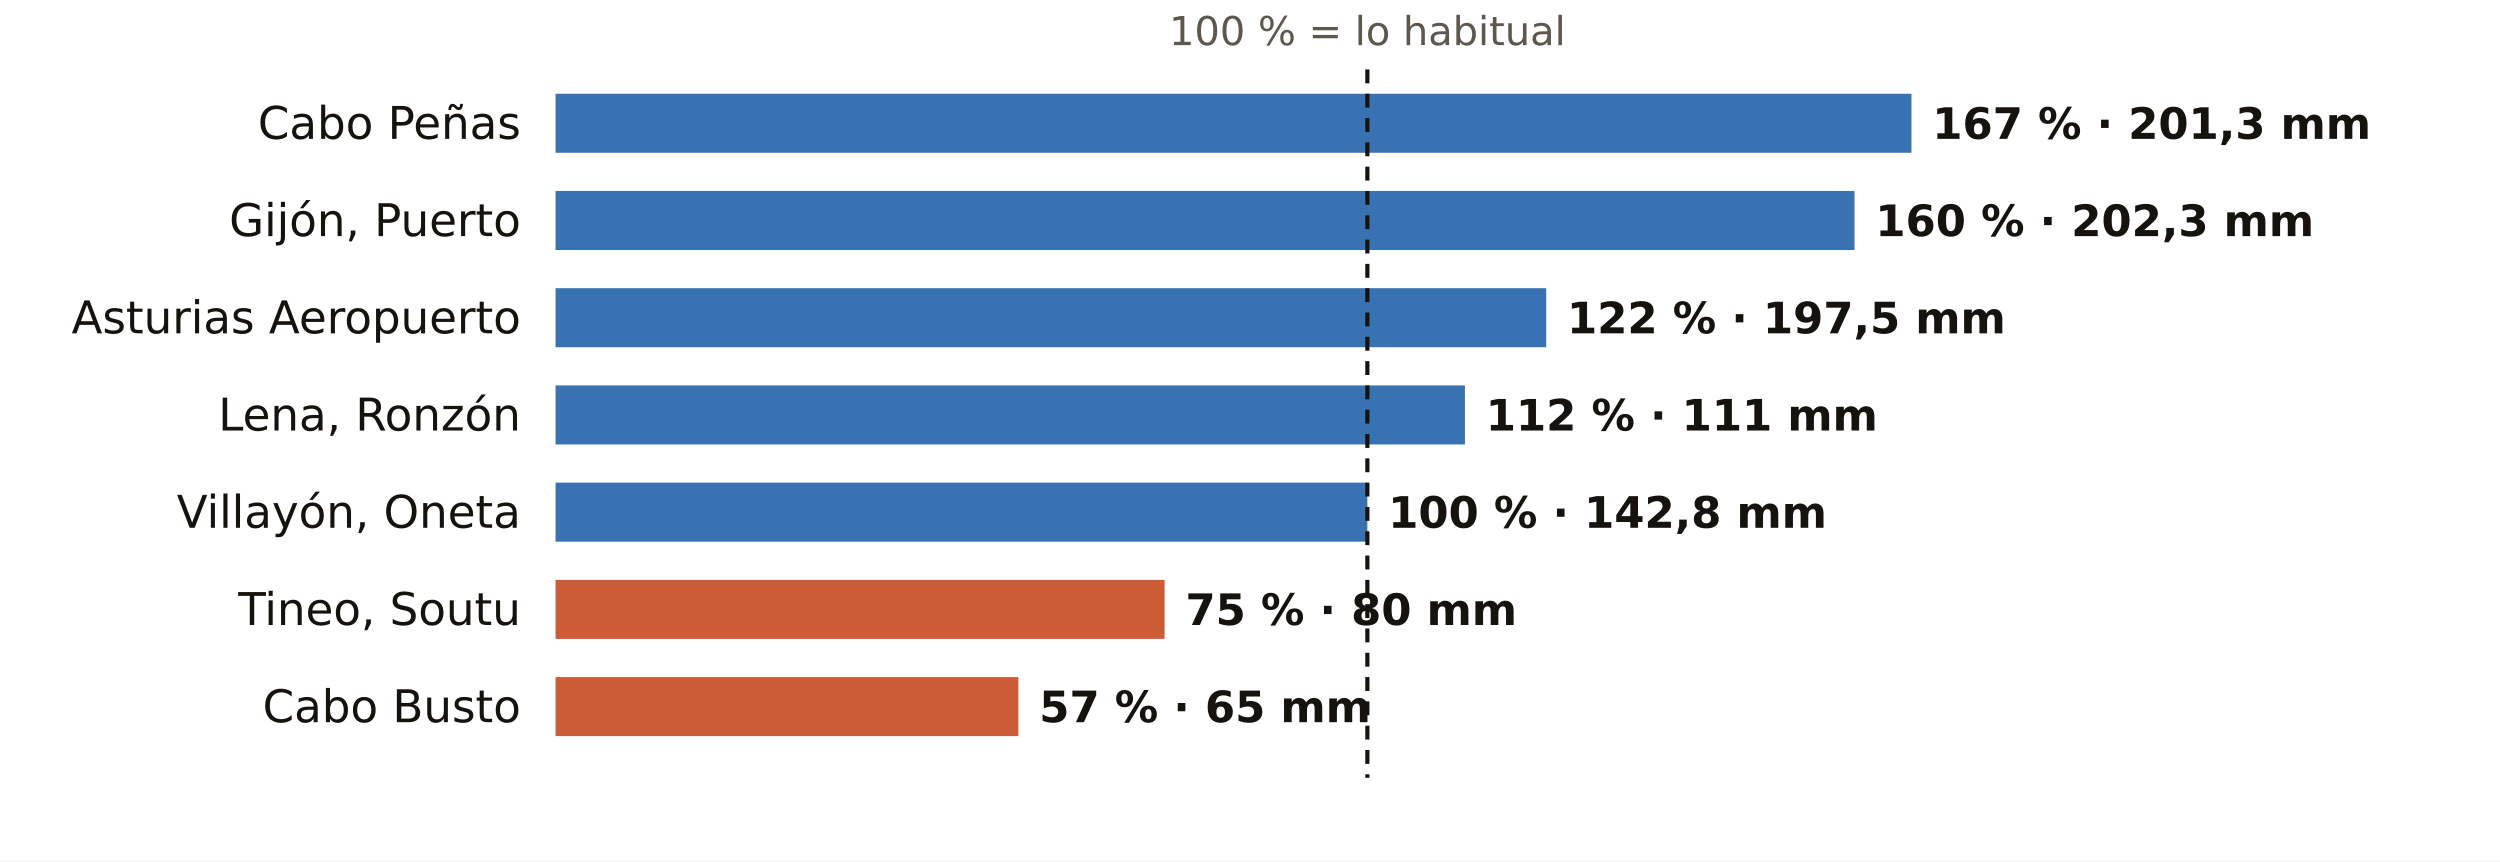
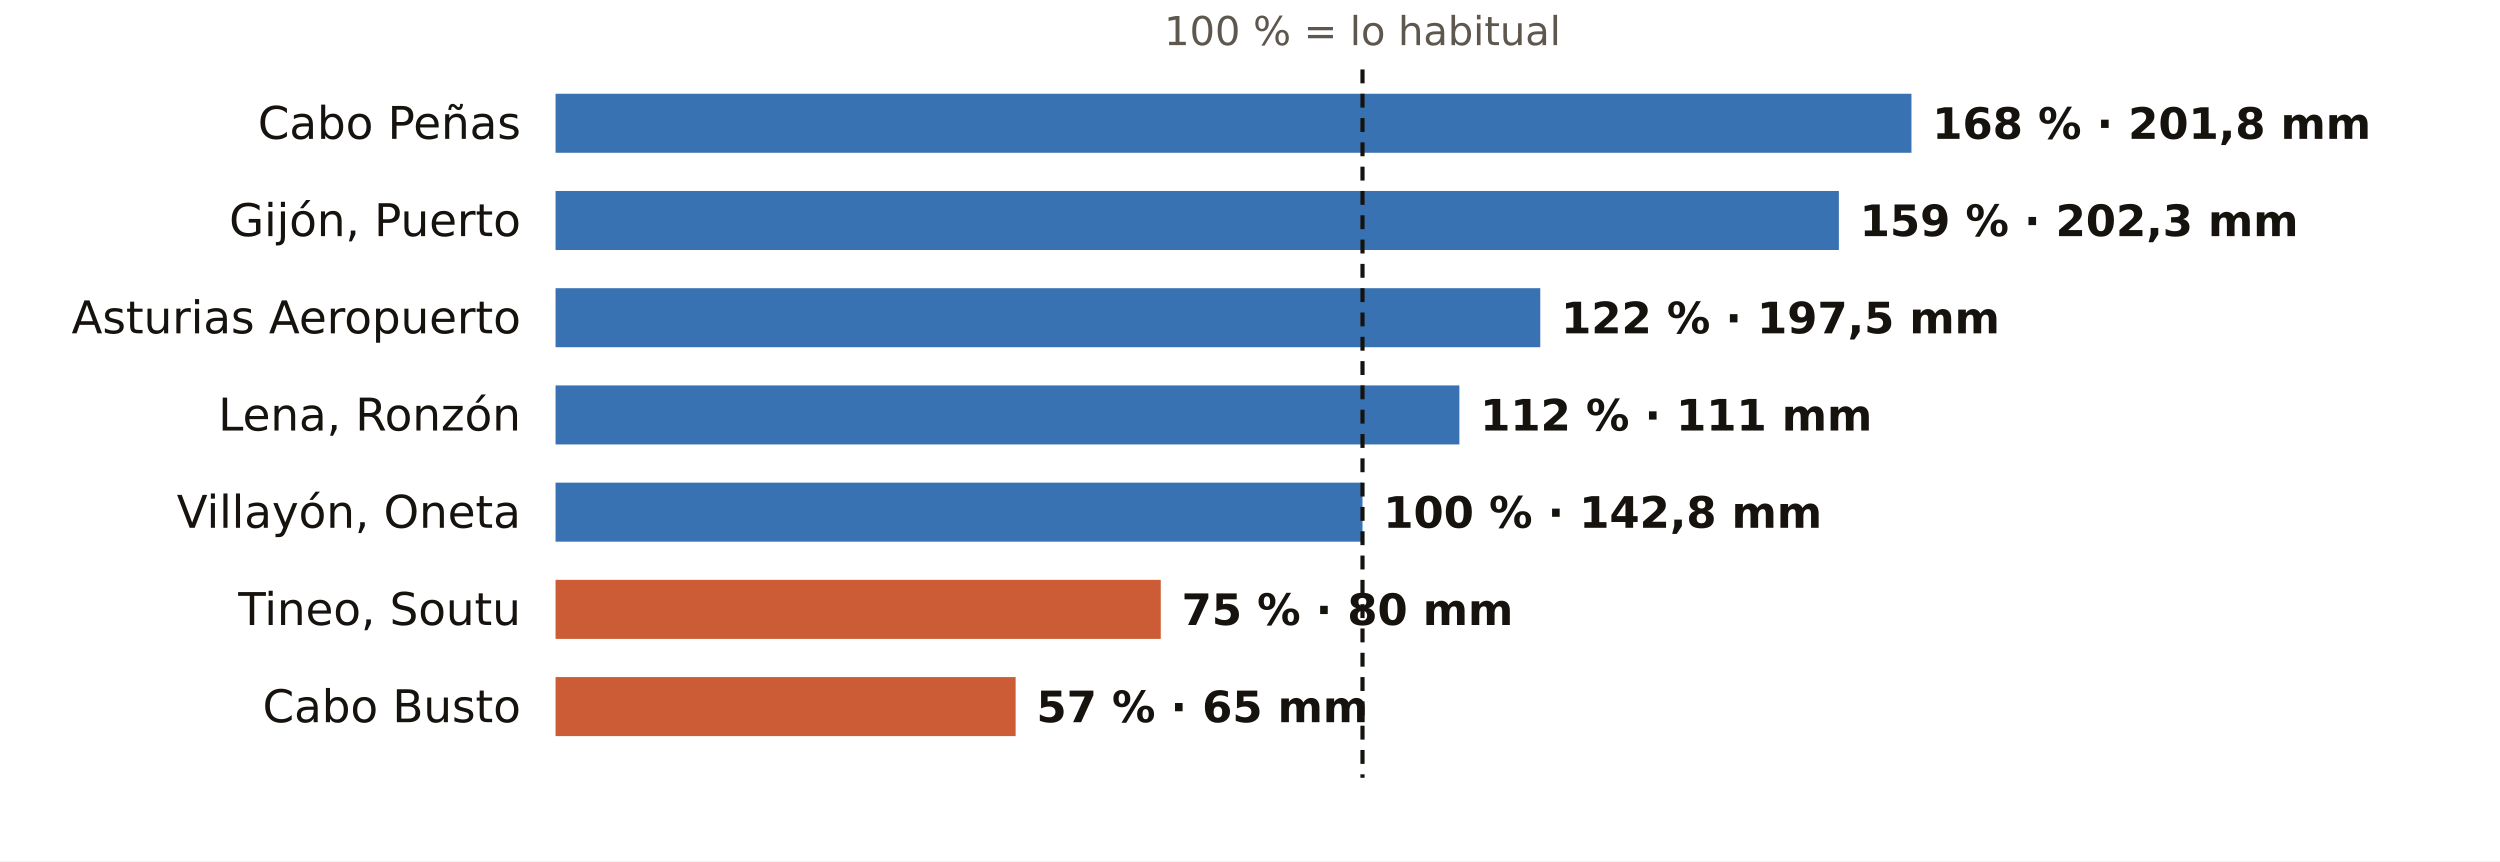
<svg xmlns="http://www.w3.org/2000/svg" viewBox="0 0 720 248" width="720" height="248" role="img" aria-label="El otoño en los pluviómetros de AEMET de Asturias: % de lo habitual">
  <rect width="720" height="248" fill="#FFFFFF" />
-   <text x="393.8" y="13.0" font-size="11.5" fill="#5E574E" text-anchor="middle" font-weight="400" font-family="Public Sans, DejaVu Sans, Arial, sans-serif">100 % = lo habitual</text>
+   <text x="392.4" y="13.0" font-size="11.5" fill="#5E574E" text-anchor="middle" font-weight="400" font-family="Public Sans, DejaVu Sans, Arial, sans-serif">100 % = lo habitual</text>
  <text x="150.0" y="40.0" font-size="13" fill="#16130F" text-anchor="end" font-weight="500" font-family="Public Sans, DejaVu Sans, Arial, sans-serif">Cabo Peñas</text>
  <rect x="160" y="27" width="390.5" height="17" fill="#1F5FA8" opacity="0.88" />
-   <text x="556.5" y="40.0" font-size="12.5" fill="#16130F" text-anchor="start" font-weight="600" font-family="Public Sans, DejaVu Sans, Arial, sans-serif">167 % · 201,3 mm</text>
+   <text x="556.5" y="40.0" font-size="12.5" fill="#16130F" text-anchor="start" font-weight="600" font-family="Public Sans, DejaVu Sans, Arial, sans-serif">168 % · 201,8 mm</text>
  <text x="150.0" y="68.0" font-size="13" fill="#16130F" text-anchor="end" font-weight="500" font-family="Public Sans, DejaVu Sans, Arial, sans-serif">Gijón, Puerto</text>
-   <rect x="160" y="55" width="374.1" height="17" fill="#1F5FA8" opacity="0.88" />
-   <text x="540.1" y="68.0" font-size="12.5" fill="#16130F" text-anchor="start" font-weight="600" font-family="Public Sans, DejaVu Sans, Arial, sans-serif">160 % · 202,3 mm</text>
+   <rect x="160" y="55" width="369.6" height="17" fill="#1F5FA8" opacity="0.88" />
+   <text x="535.6" y="68.0" font-size="12.5" fill="#16130F" text-anchor="start" font-weight="600" font-family="Public Sans, DejaVu Sans, Arial, sans-serif">159 % · 202,3 mm</text>
  <text x="150.0" y="96.0" font-size="13" fill="#16130F" text-anchor="end" font-weight="500" font-family="Public Sans, DejaVu Sans, Arial, sans-serif">Asturias Aeropuerto</text>
-   <rect x="160" y="83" width="285.3" height="17" fill="#1F5FA8" opacity="0.88" />
-   <text x="451.3" y="96.0" font-size="12.5" fill="#16130F" text-anchor="start" font-weight="600" font-family="Public Sans, DejaVu Sans, Arial, sans-serif">122 % · 197,5 mm</text>
+   <rect x="160" y="83" width="283.6" height="17" fill="#1F5FA8" opacity="0.88" />
+   <text x="449.6" y="96.0" font-size="12.5" fill="#16130F" text-anchor="start" font-weight="600" font-family="Public Sans, DejaVu Sans, Arial, sans-serif">122 % · 197,5 mm</text>
  <text x="150.0" y="124.0" font-size="13" fill="#16130F" text-anchor="end" font-weight="500" font-family="Public Sans, DejaVu Sans, Arial, sans-serif">Lena, Ronzón</text>
-   <rect x="160" y="111" width="261.9" height="17" fill="#1F5FA8" opacity="0.88" />
-   <text x="427.9" y="124.0" font-size="12.5" fill="#16130F" text-anchor="start" font-weight="600" font-family="Public Sans, DejaVu Sans, Arial, sans-serif">112 % · 111 mm</text>
+   <rect x="160" y="111" width="260.3" height="17" fill="#1F5FA8" opacity="0.88" />
+   <text x="426.3" y="124.0" font-size="12.5" fill="#16130F" text-anchor="start" font-weight="600" font-family="Public Sans, DejaVu Sans, Arial, sans-serif">112 % · 111 mm</text>
  <text x="150.0" y="152.0" font-size="13" fill="#16130F" text-anchor="end" font-weight="500" font-family="Public Sans, DejaVu Sans, Arial, sans-serif">Villayón, Oneta</text>
-   <rect x="160" y="139" width="233.8" height="17" fill="#1F5FA8" opacity="0.88" />
-   <text x="399.8" y="152.0" font-size="12.5" fill="#16130F" text-anchor="start" font-weight="600" font-family="Public Sans, DejaVu Sans, Arial, sans-serif">100 % · 142,8 mm</text>
+   <rect x="160" y="139" width="232.4" height="17" fill="#1F5FA8" opacity="0.88" />
+   <text x="398.4" y="152.0" font-size="12.5" fill="#16130F" text-anchor="start" font-weight="600" font-family="Public Sans, DejaVu Sans, Arial, sans-serif">100 % · 142,8 mm</text>
  <text x="150.0" y="180.0" font-size="13" fill="#16130F" text-anchor="end" font-weight="500" font-family="Public Sans, DejaVu Sans, Arial, sans-serif">Tineo, Soutu</text>
-   <rect x="160" y="167" width="175.4" height="17" fill="#C4461A" opacity="0.88" />
-   <text x="341.4" y="180.0" font-size="12.5" fill="#16130F" text-anchor="start" font-weight="600" font-family="Public Sans, DejaVu Sans, Arial, sans-serif">75 % · 80 mm</text>
+   <rect x="160" y="167" width="174.3" height="17" fill="#C4461A" opacity="0.88" />
+   <text x="340.3" y="180.0" font-size="12.5" fill="#16130F" text-anchor="start" font-weight="600" font-family="Public Sans, DejaVu Sans, Arial, sans-serif">75 % · 80 mm</text>
  <text x="150.0" y="208.0" font-size="13" fill="#16130F" text-anchor="end" font-weight="500" font-family="Public Sans, DejaVu Sans, Arial, sans-serif">Cabo Busto</text>
-   <rect x="160" y="195" width="133.3" height="17" fill="#C4461A" opacity="0.88" />
-   <text x="299.3" y="208.0" font-size="12.5" fill="#16130F" text-anchor="start" font-weight="600" font-family="Public Sans, DejaVu Sans, Arial, sans-serif">57 % · 65 mm</text>
-   <line x1="393.8" x2="393.8" y1="20" y2="224" stroke="#16130F" stroke-width="1.2" stroke-dasharray="4 3" />
+   <rect x="160" y="195" width="132.5" height="17" fill="#C4461A" opacity="0.88" />
+   <text x="298.5" y="208.0" font-size="12.5" fill="#16130F" text-anchor="start" font-weight="600" font-family="Public Sans, DejaVu Sans, Arial, sans-serif">57 % · 65 mm</text>
+   <line x1="392.4" x2="392.4" y1="20" y2="224" stroke="#16130F" stroke-width="1.2" stroke-dasharray="4 3" />
</svg>
